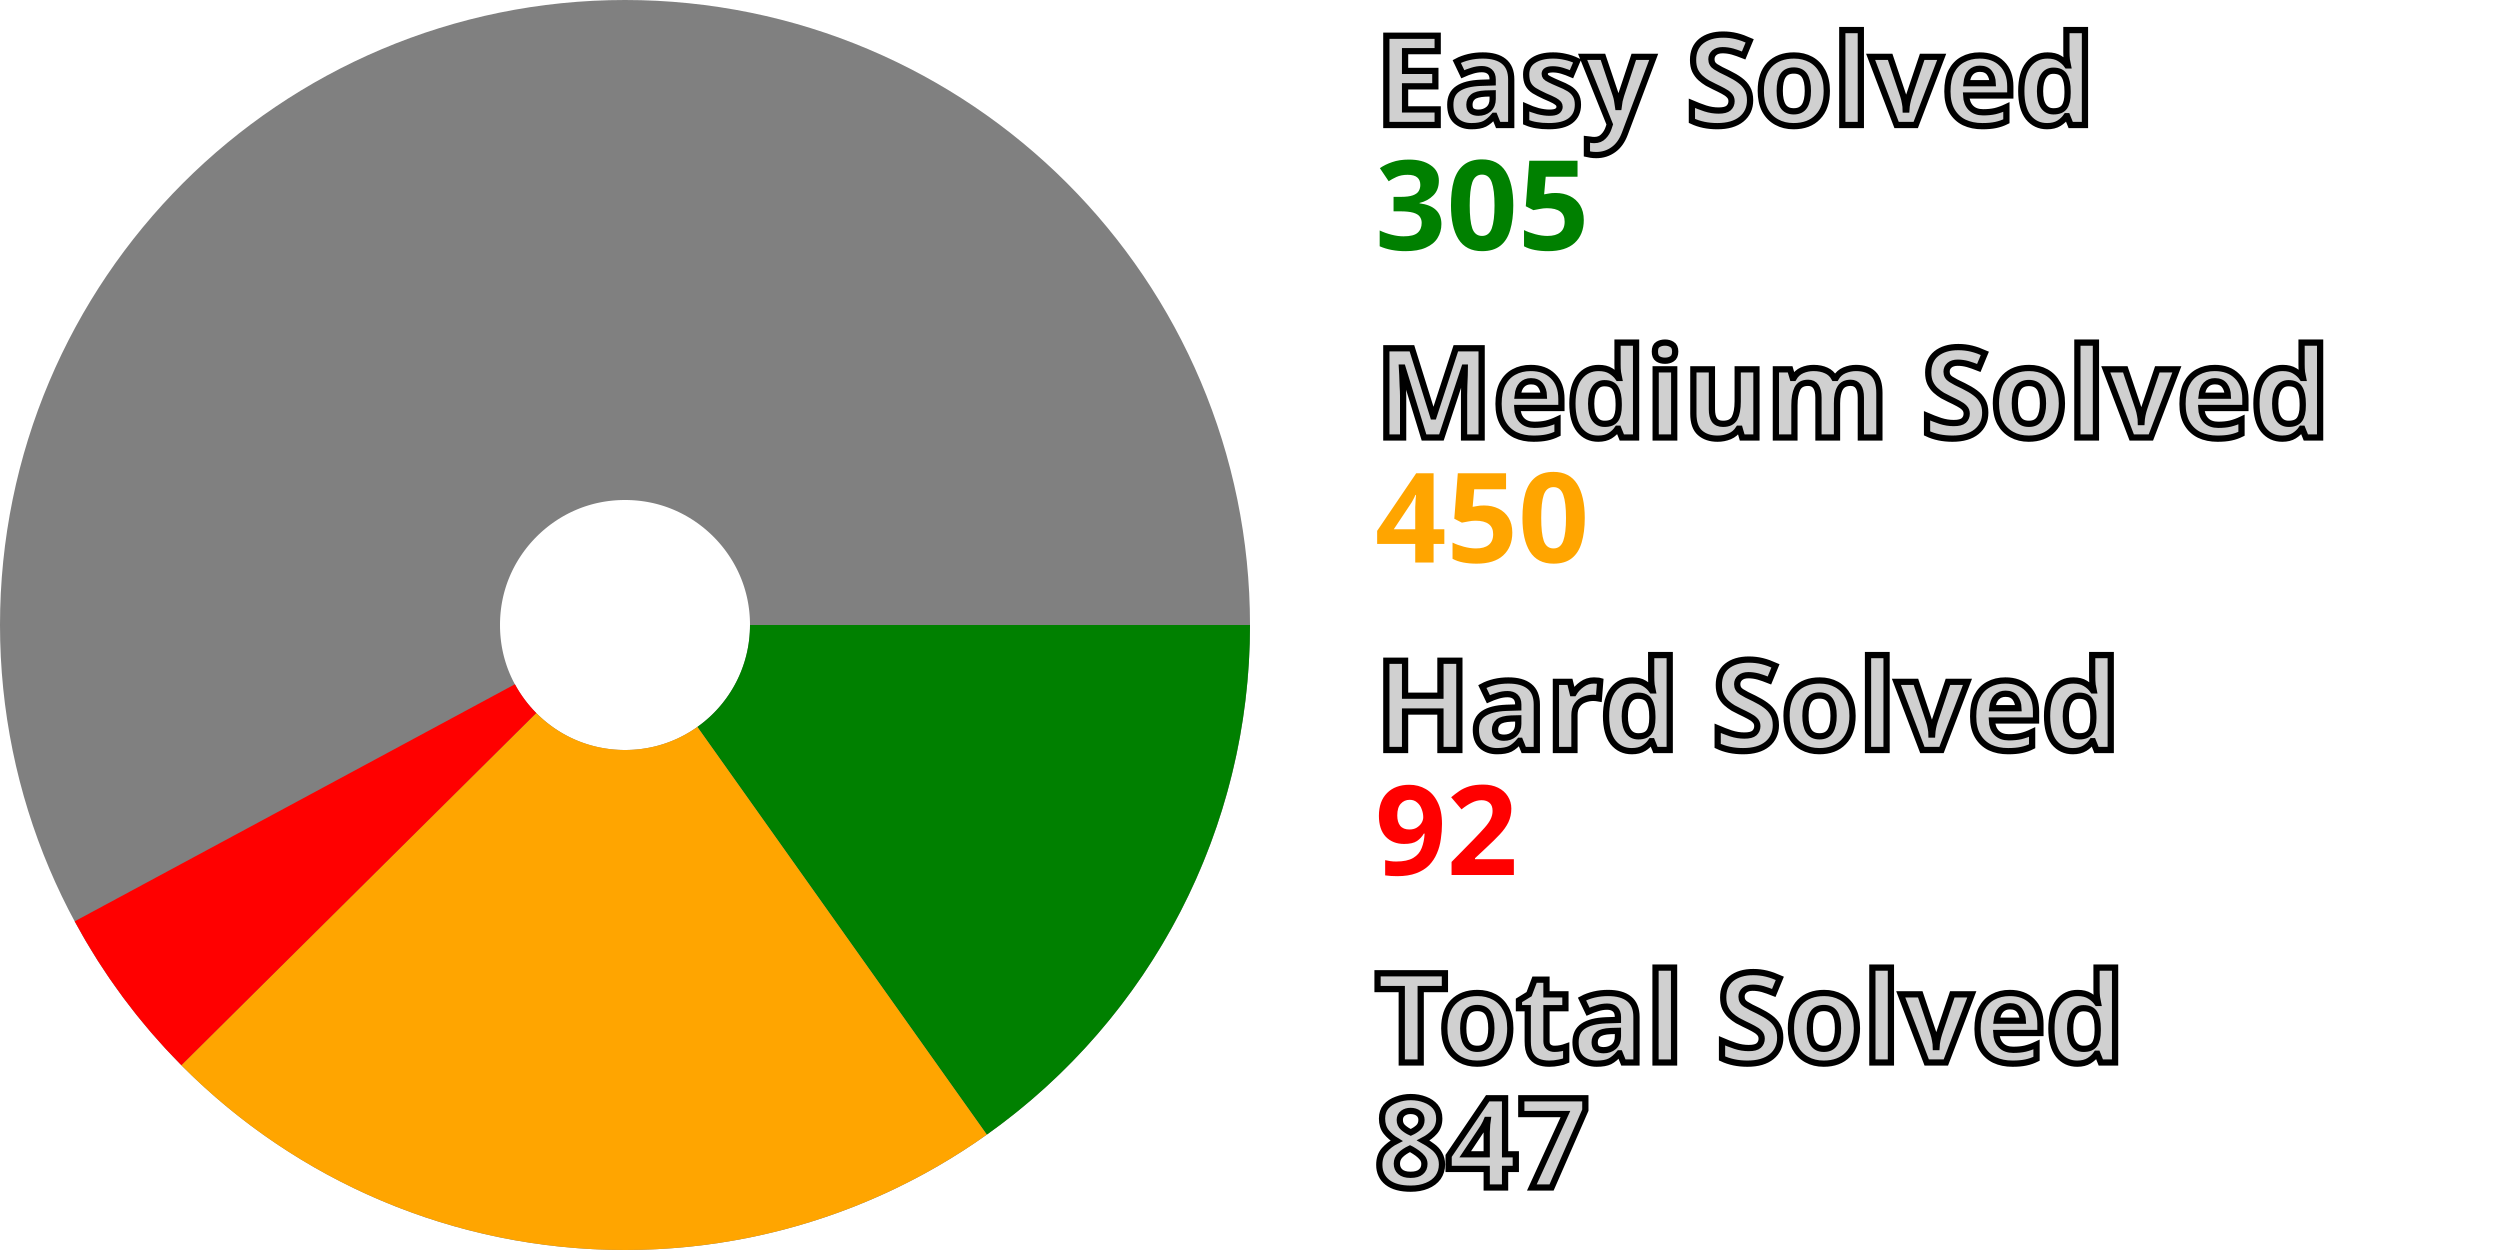
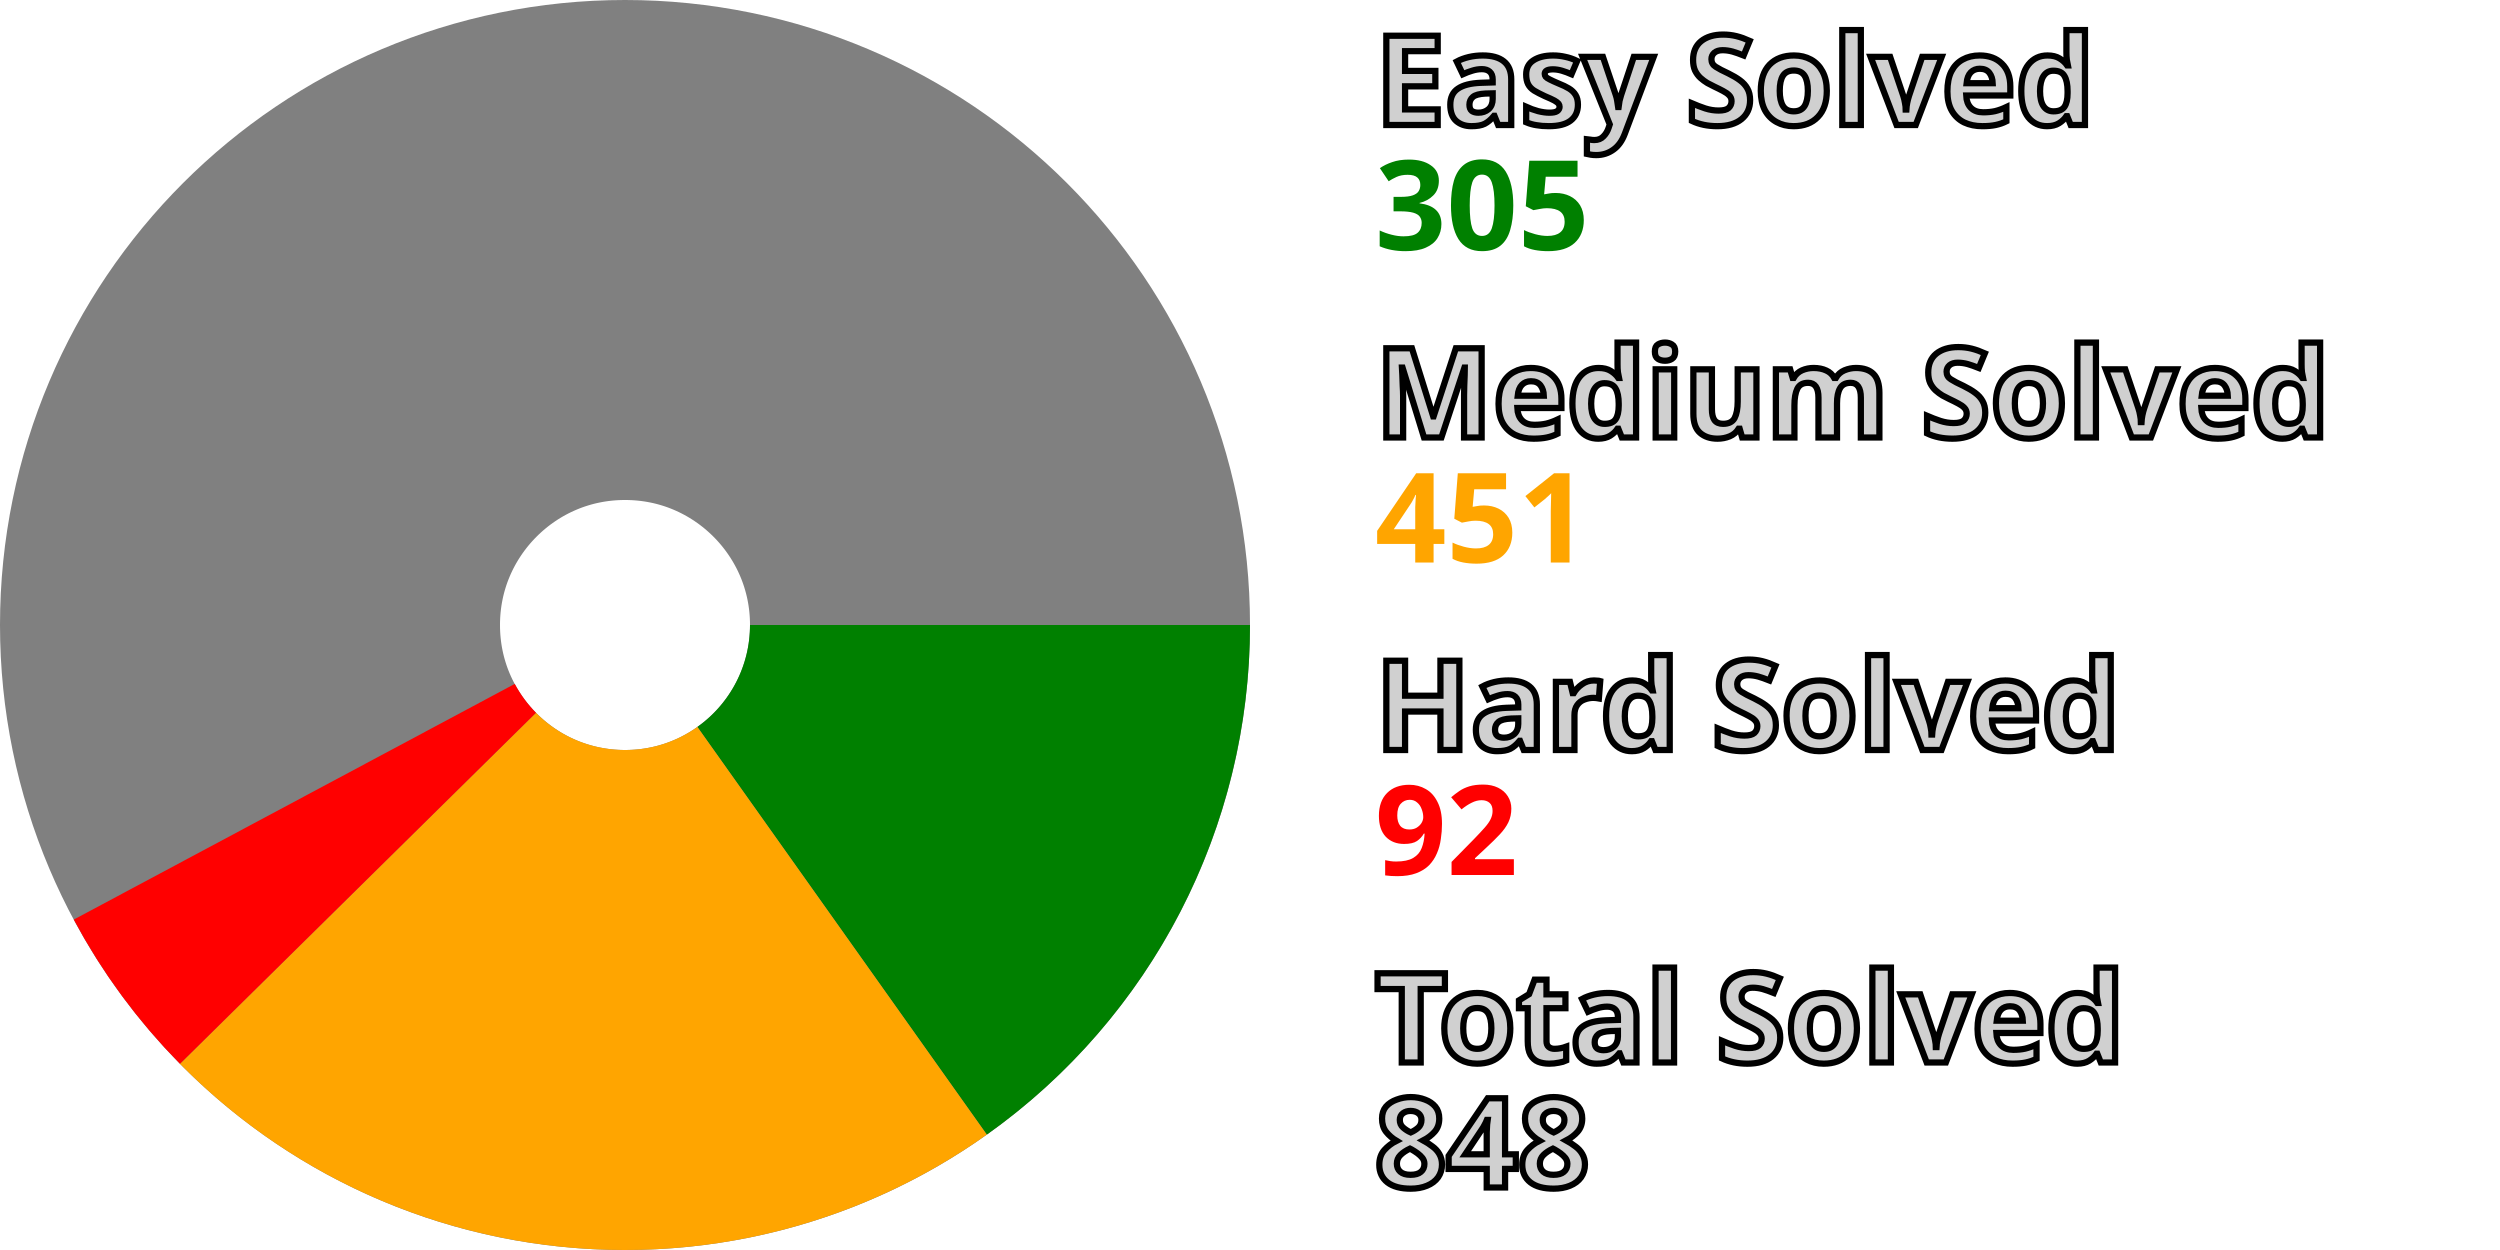
<svg xmlns="http://www.w3.org/2000/svg" width="200" height="100" viewBox="0 0 200 100" stroke-width="40" fill="none">
  <style>.small {font: bold 10px sans-serif; fill: #d0d0d0; stroke: black; stroke-width: 0.5px;}</style>
  <style>.esy {font: bold 10px sans-serif; fill: green;}</style>
  <style>.mdm {font: bold 10px sans-serif; fill: orange;}</style>
  <style>.hrd {font: bold 10px sans-serif; fill: red;}</style>
  <circle cx="50" cy="50" r="30.0" stroke="gray" />
  <path d="M80.0 50 A 30.0 30.0, 0, 0, 1, 67.367 74.462" stroke="green" />
-   <path d="M67.367 74.462 A 30.0 30.0, 0, 0, 1, 28.704 71.13" stroke="orange" />
-   <path d="M28.704 71.13 A 30.0 30.0, 0, 0, 1, 23.585 64.222" stroke="red" />
+   <path d="M67.367 74.462 A 30.0 30.0, 0, 0, 1, 28.638 71.063" stroke="orange" />
+   <path d="M28.638 71.063 A 30.0 30.0, 0, 0, 1, 23.541 64.139" stroke="red" />
  <text x="110.0" y="10.0" class="small">Easy Solved</text>
  <text x="110.0" y="20.0" class="esy">305</text>
  <text x="110.0" y="35.0" class="small">Medium Solved</text>
-   <text x="110.0" y="45.0" class="mdm">450</text>
+   <text x="110.0" y="45.0" class="mdm">451</text>
  <text x="110.0" y="60.0" class="small">Hard Solved</text>
  <text x="110.0" y="70.0" class="hrd">92</text>
  <text x="110.0" y="85.0" class="small">Total Solved</text>
-   <text x="110.0" y="95.0" class="small">847</text>
+   <text x="110.0" y="95.0" class="small">848</text>
</svg>
